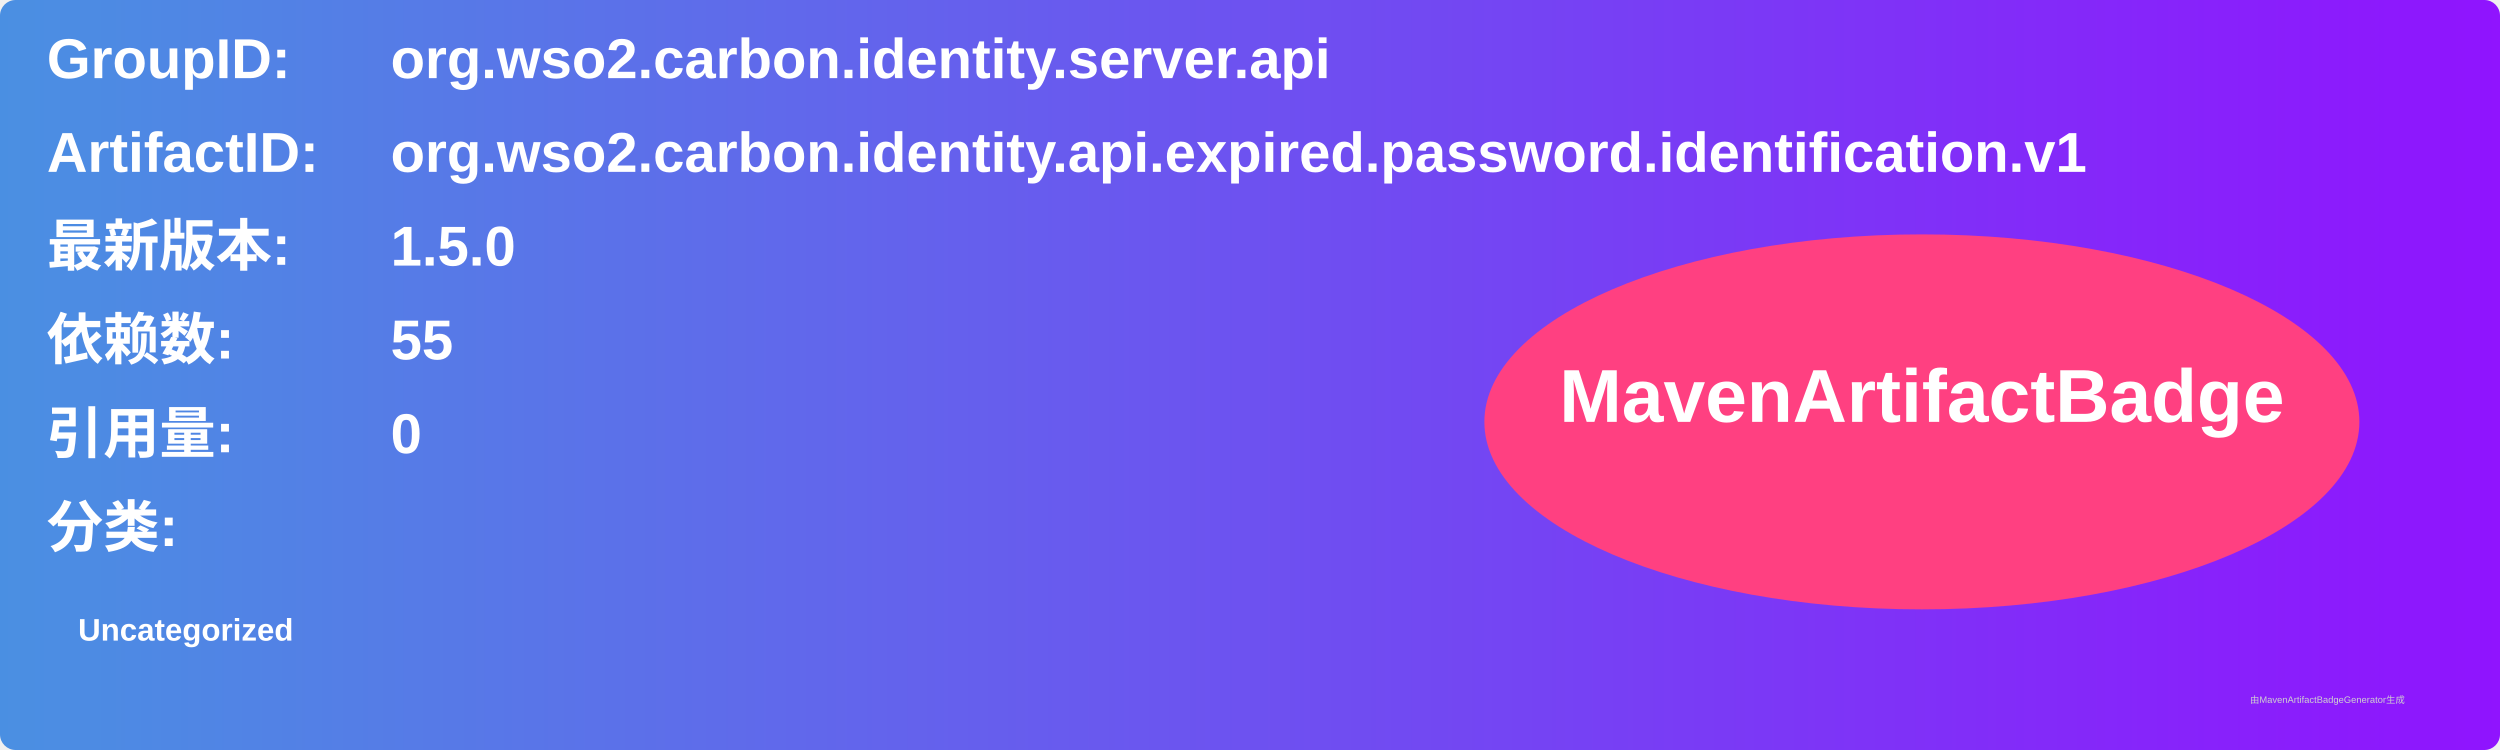
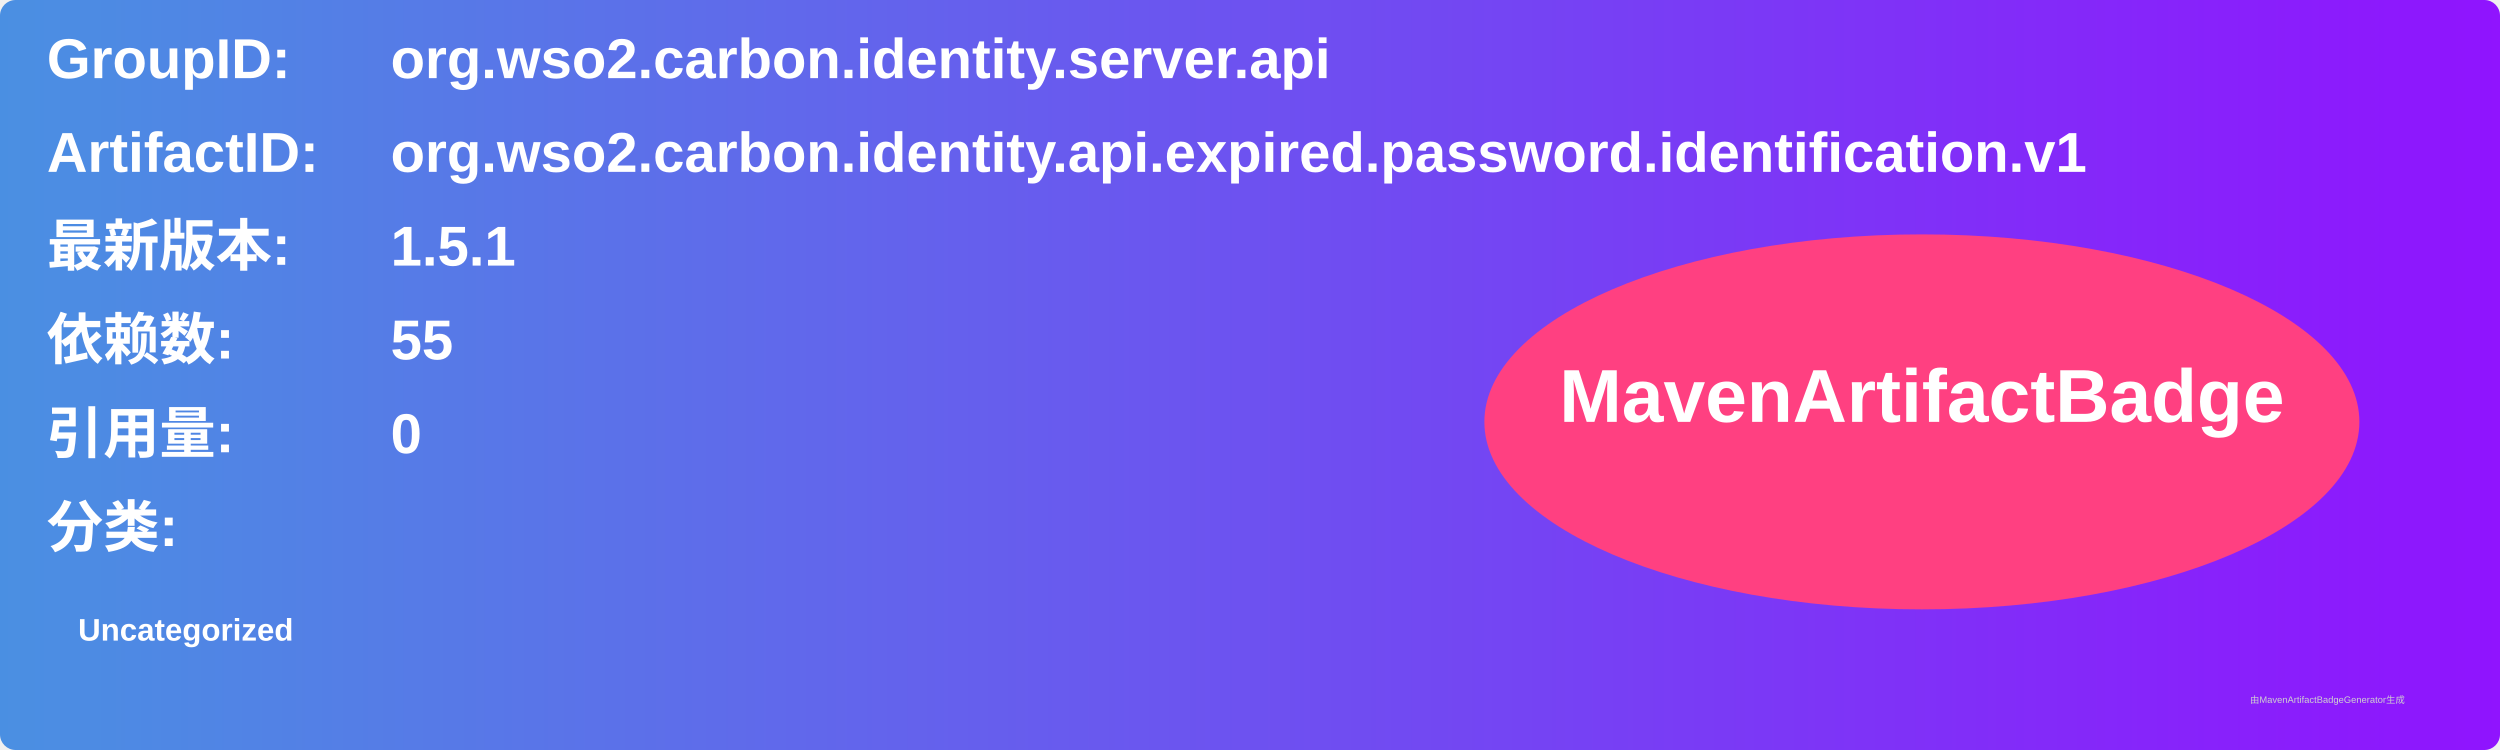
<svg xmlns="http://www.w3.org/2000/svg" width="800" height="240" viewBox="0 0 800 240">
  <linearGradient id="grad" x1="0%" y1="0%" x2="100%" y2="0%">
    <stop offset="0%" stop-color="#4a90e2" />
    <stop offset="100%" stop-color="#9013fe" />
  </linearGradient>
  <rect width="100%" height="100%" rx="5" ry="5" fill="url(#grad)" />
  <g transform="translate(15, 15)">
    <text x="0" y="10" font-family="Arial" font-size="18" fill="white" font-weight="bold" width="260">GroupID:</text>
    <text x="110" y="10" font-family="Arial" font-size="18" fill="white" font-weight="bold" width="460">org.wso2.carbon.identity.server.api</text>
    <text x="0" y="40" font-family="Arial" font-size="18" fill="white" font-weight="bold" width="260">ArtifactID:</text>
    <text x="110" y="40" font-family="Arial" font-size="18" fill="white" font-weight="bold" width="460">org.wso2.carbon.identity.api.expired.password.identification.v1</text>
    <text x="0" y="70" font-family="Arial" font-size="18" fill="white" font-weight="bold">最新版本:</text>
    <text x="110" y="70" font-family="Arial" font-size="18" fill="white" font-weight="bold">
-       <tspan font-weight="bold">1.5.0</tspan>
+       <tspan font-weight="bold">1.5.1</tspan>
    </text>
    <text x="0" y="100" font-family="Arial" font-size="18" fill="white" font-weight="bold">依赖数: </text>
    <text x="110" y="100" font-family="Arial" font-size="18" fill="white">
      <tspan font-weight="bold">55</tspan>
    </text>
    <text x="0" y="130" font-family="Arial" font-size="18" fill="white" font-weight="bold">引用量: </text>
    <text x="110" y="130" font-family="Arial" font-size="18" fill="white">
      <tspan font-weight="bold">0</tspan>
    </text>
    <text x="0" y="160" font-family="Arial" font-size="18" fill="white" font-weight="bold">分类:</text>
    <text x="10" y="190" font-family="Arial" font-size="10" fill="white">
      <tspan font-weight="bold">Uncategorized</tspan>
    </text>
    <ellipse cx="600" cy="120" rx="140" ry="60" fill="#ff4081" />
    <text x="600" y="120" text-anchor="middle" font-family="Arial" font-size="24" fill="white" font-weight="bold">MavenArtifactBadge</text>
  </g>
  <text x="720" y="225" font-family="Arial" font-size="3" fill="#d0d0d0">由MavenArtifactBadgeGenerator生成</text>
</svg>
